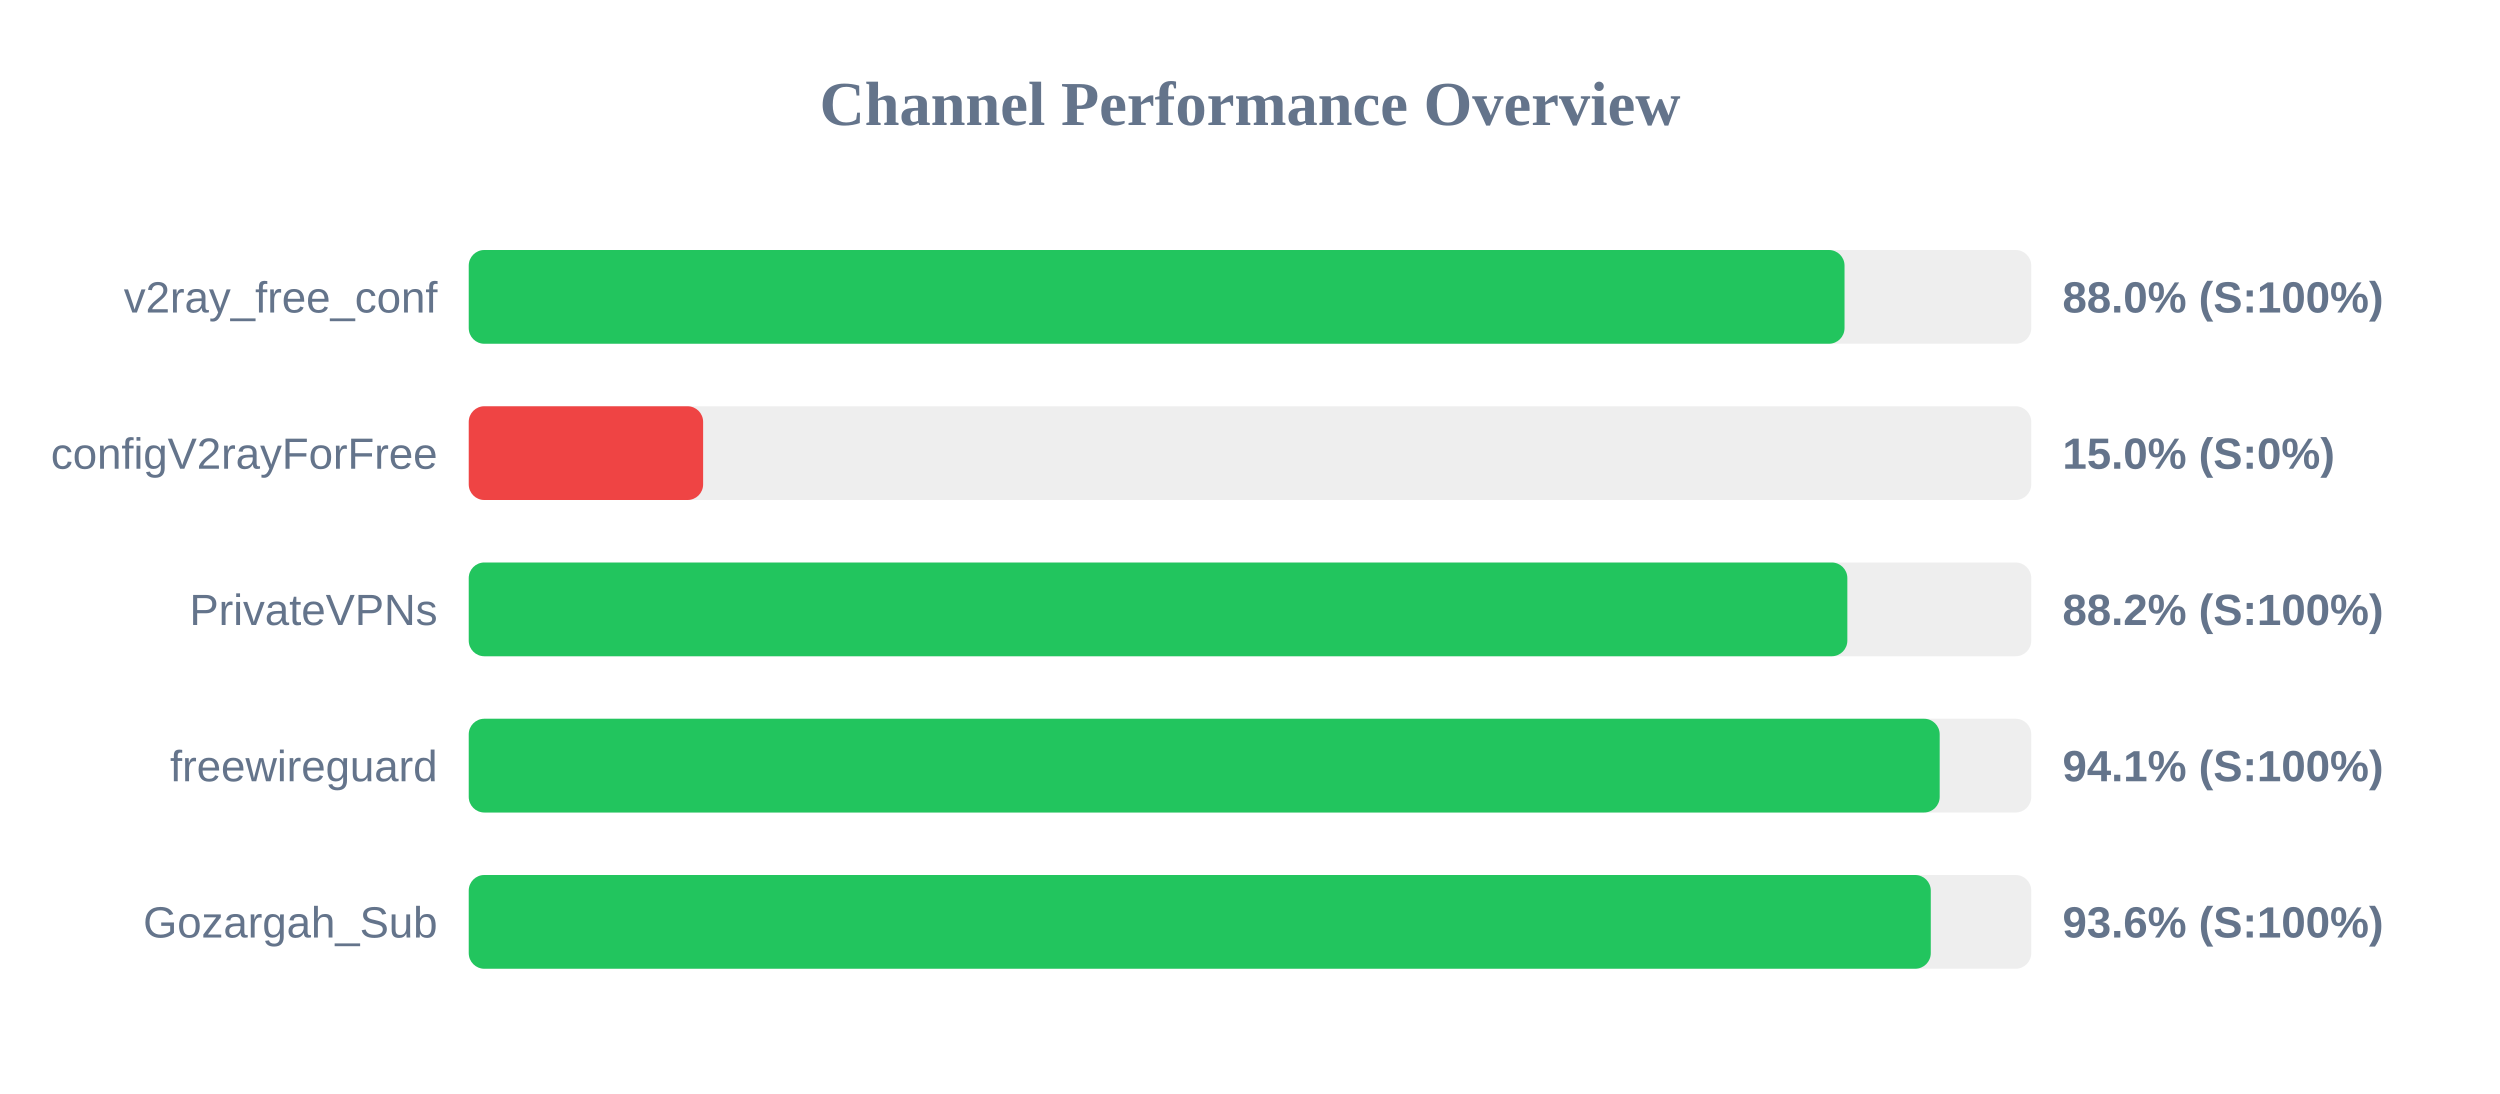
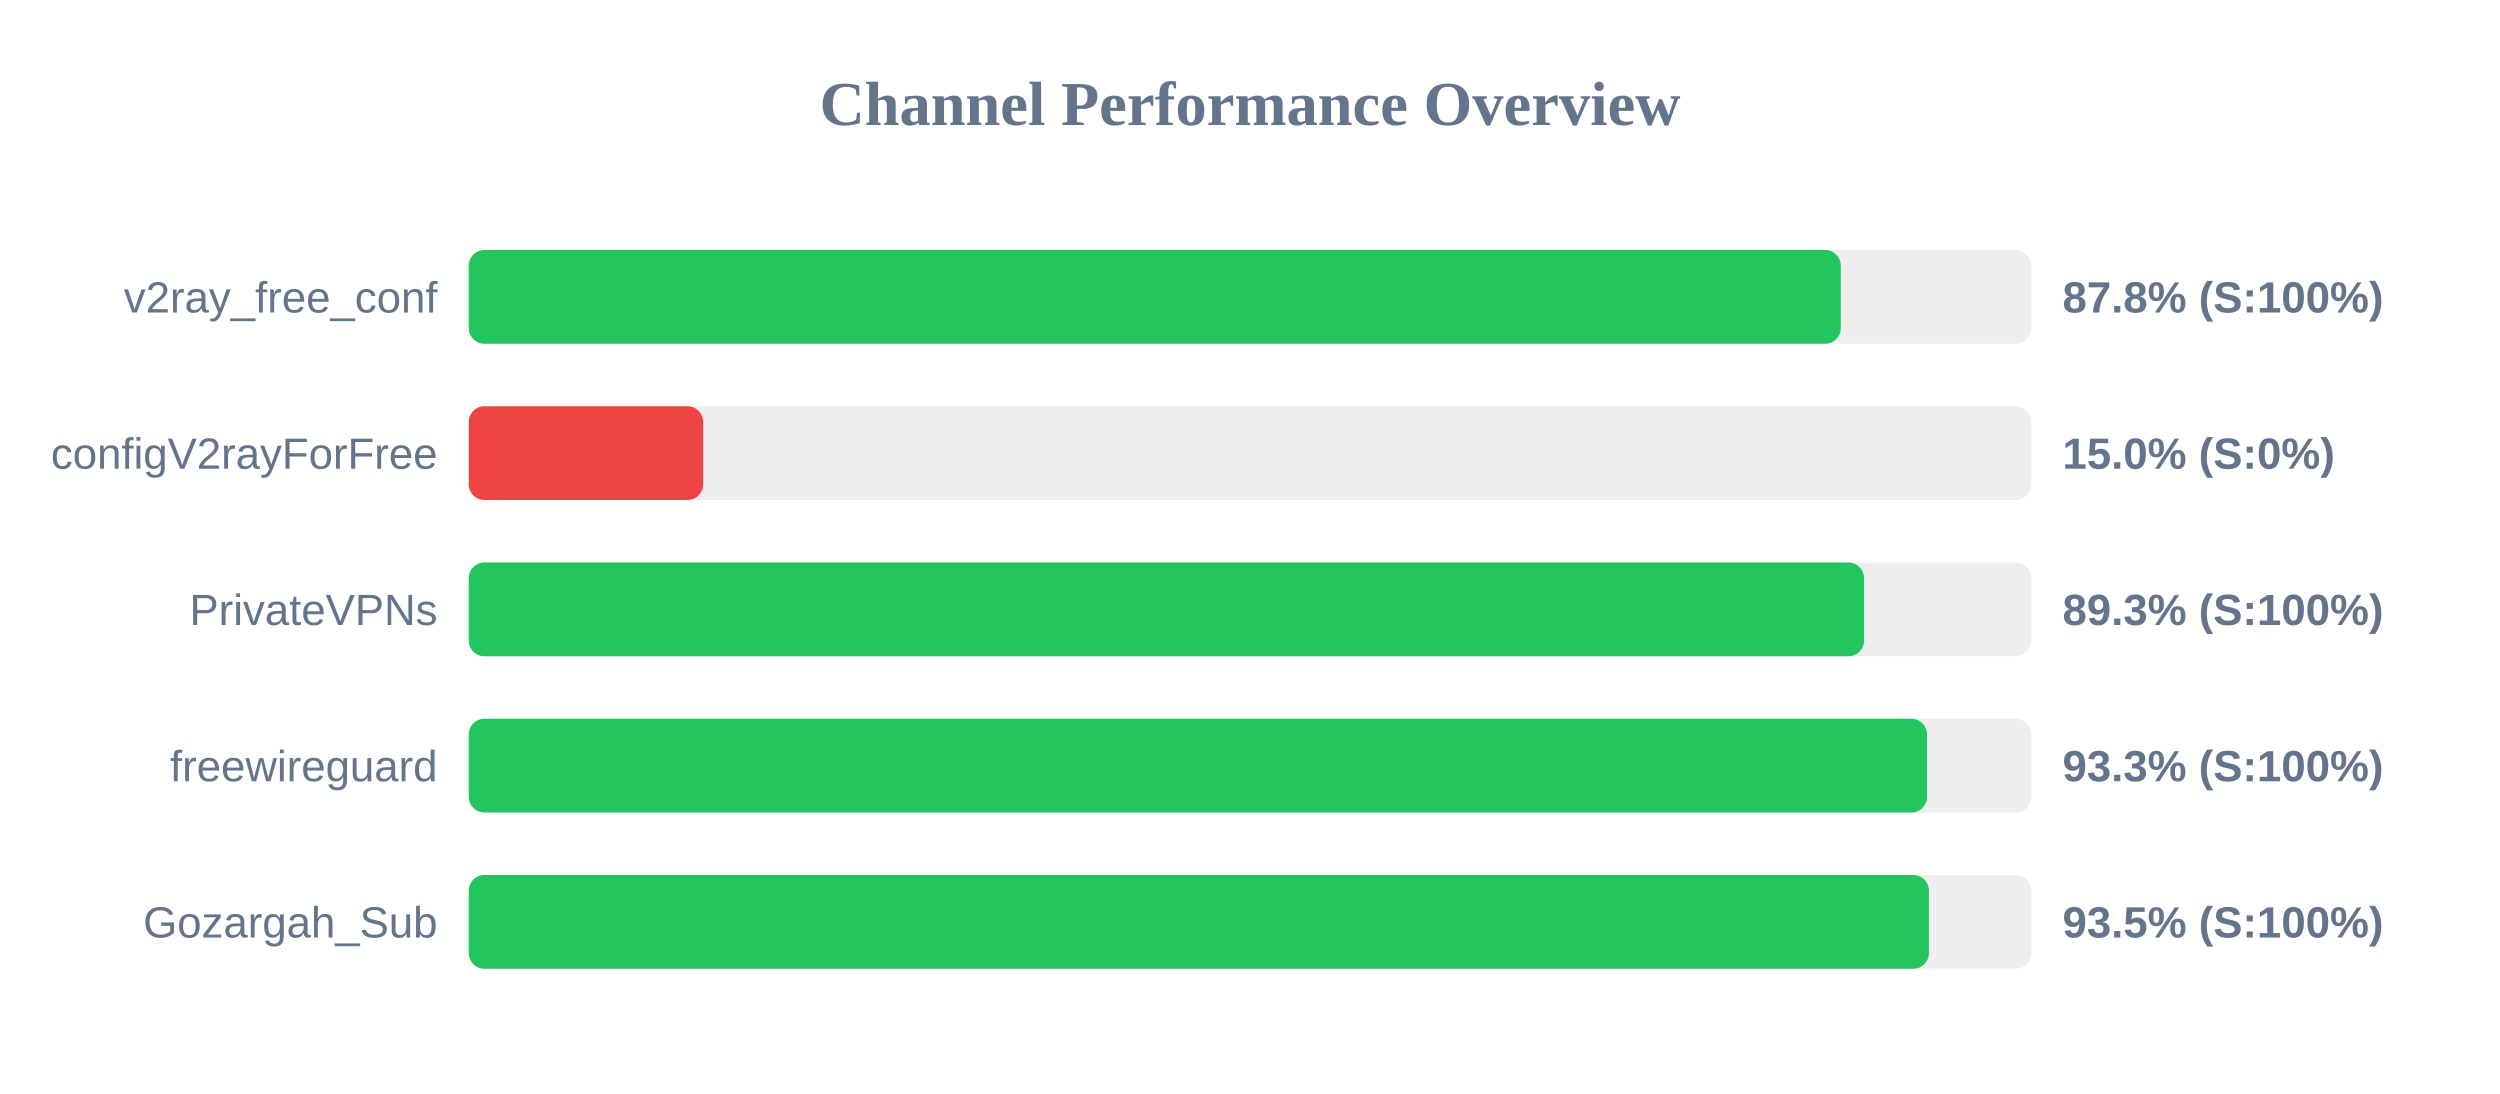
<svg xmlns="http://www.w3.org/2000/svg" width="800" height="350" version="1.1">
  <style>
        .row { font: 14px Arial; fill: #64748b; }
        .score { font: bold 14px Arial; fill: #64748b; }
    </style>
  <text x="400" y="40" text-anchor="middle" font-size="20px" font-weight="bold" fill="#64748b">Channel Performance Overview</text>
  <rect x="150" y="80" width="500" height="30" fill="#eee" rx="5" />
-   <rect x="150" y="80" width="440.25" height="30" fill="#22c55e" rx="5" />
+   <rect x="150" y="80" width="439.05" height="30" fill="#22c55e" rx="5" />
  <text x="140" y="100" text-anchor="end" class="row">v2ray_free_conf</text>
-   <text x="660" y="100" text-anchor="start" class="score">88.0% (S:100%)</text>
+   <text x="660" y="100" text-anchor="start" class="score">87.8% (S:100%)</text>
  <rect x="150" y="130" width="500" height="30" fill="#eee" rx="5" />
  <rect x="150" y="130" width="75.0" height="30" fill="#ef4444" rx="5" />
  <text x="140" y="150" text-anchor="end" class="row">configV2rayForFree</text>
  <text x="660" y="150" text-anchor="start" class="score">15.0% (S:0%)</text>
  <rect x="150" y="180" width="500" height="30" fill="#eee" rx="5" />
-   <rect x="150" y="180" width="441.15" height="30" fill="#22c55e" rx="5" />
+   <rect x="150" y="180" width="446.5" height="30" fill="#22c55e" rx="5" />
  <text x="140" y="200" text-anchor="end" class="row">PrivateVPNs</text>
-   <text x="660" y="200" text-anchor="start" class="score">88.2% (S:100%)</text>
+   <text x="660" y="200" text-anchor="start" class="score">89.3% (S:100%)</text>
  <rect x="150" y="230" width="500" height="30" fill="#eee" rx="5" />
-   <rect x="150" y="230" width="470.7" height="30" fill="#22c55e" rx="5" />
+   <rect x="150" y="230" width="466.65" height="30" fill="#22c55e" rx="5" />
  <text x="140" y="250" text-anchor="end" class="row">freewireguard</text>
-   <text x="660" y="250" text-anchor="start" class="score">94.1% (S:100%)</text>
+   <text x="660" y="250" text-anchor="start" class="score">93.3% (S:100%)</text>
  <rect x="150" y="280" width="500" height="30" fill="#eee" rx="5" />
-   <rect x="150" y="280" width="467.85" height="30" fill="#22c55e" rx="5" />
+   <rect x="150" y="280" width="467.25" height="30" fill="#22c55e" rx="5" />
  <text x="140" y="300" text-anchor="end" class="row">Gozargah_Sub</text>
-   <text x="660" y="300" text-anchor="start" class="score">93.6% (S:100%)</text>
+   <text x="660" y="300" text-anchor="start" class="score">93.5% (S:100%)</text>
</svg>
